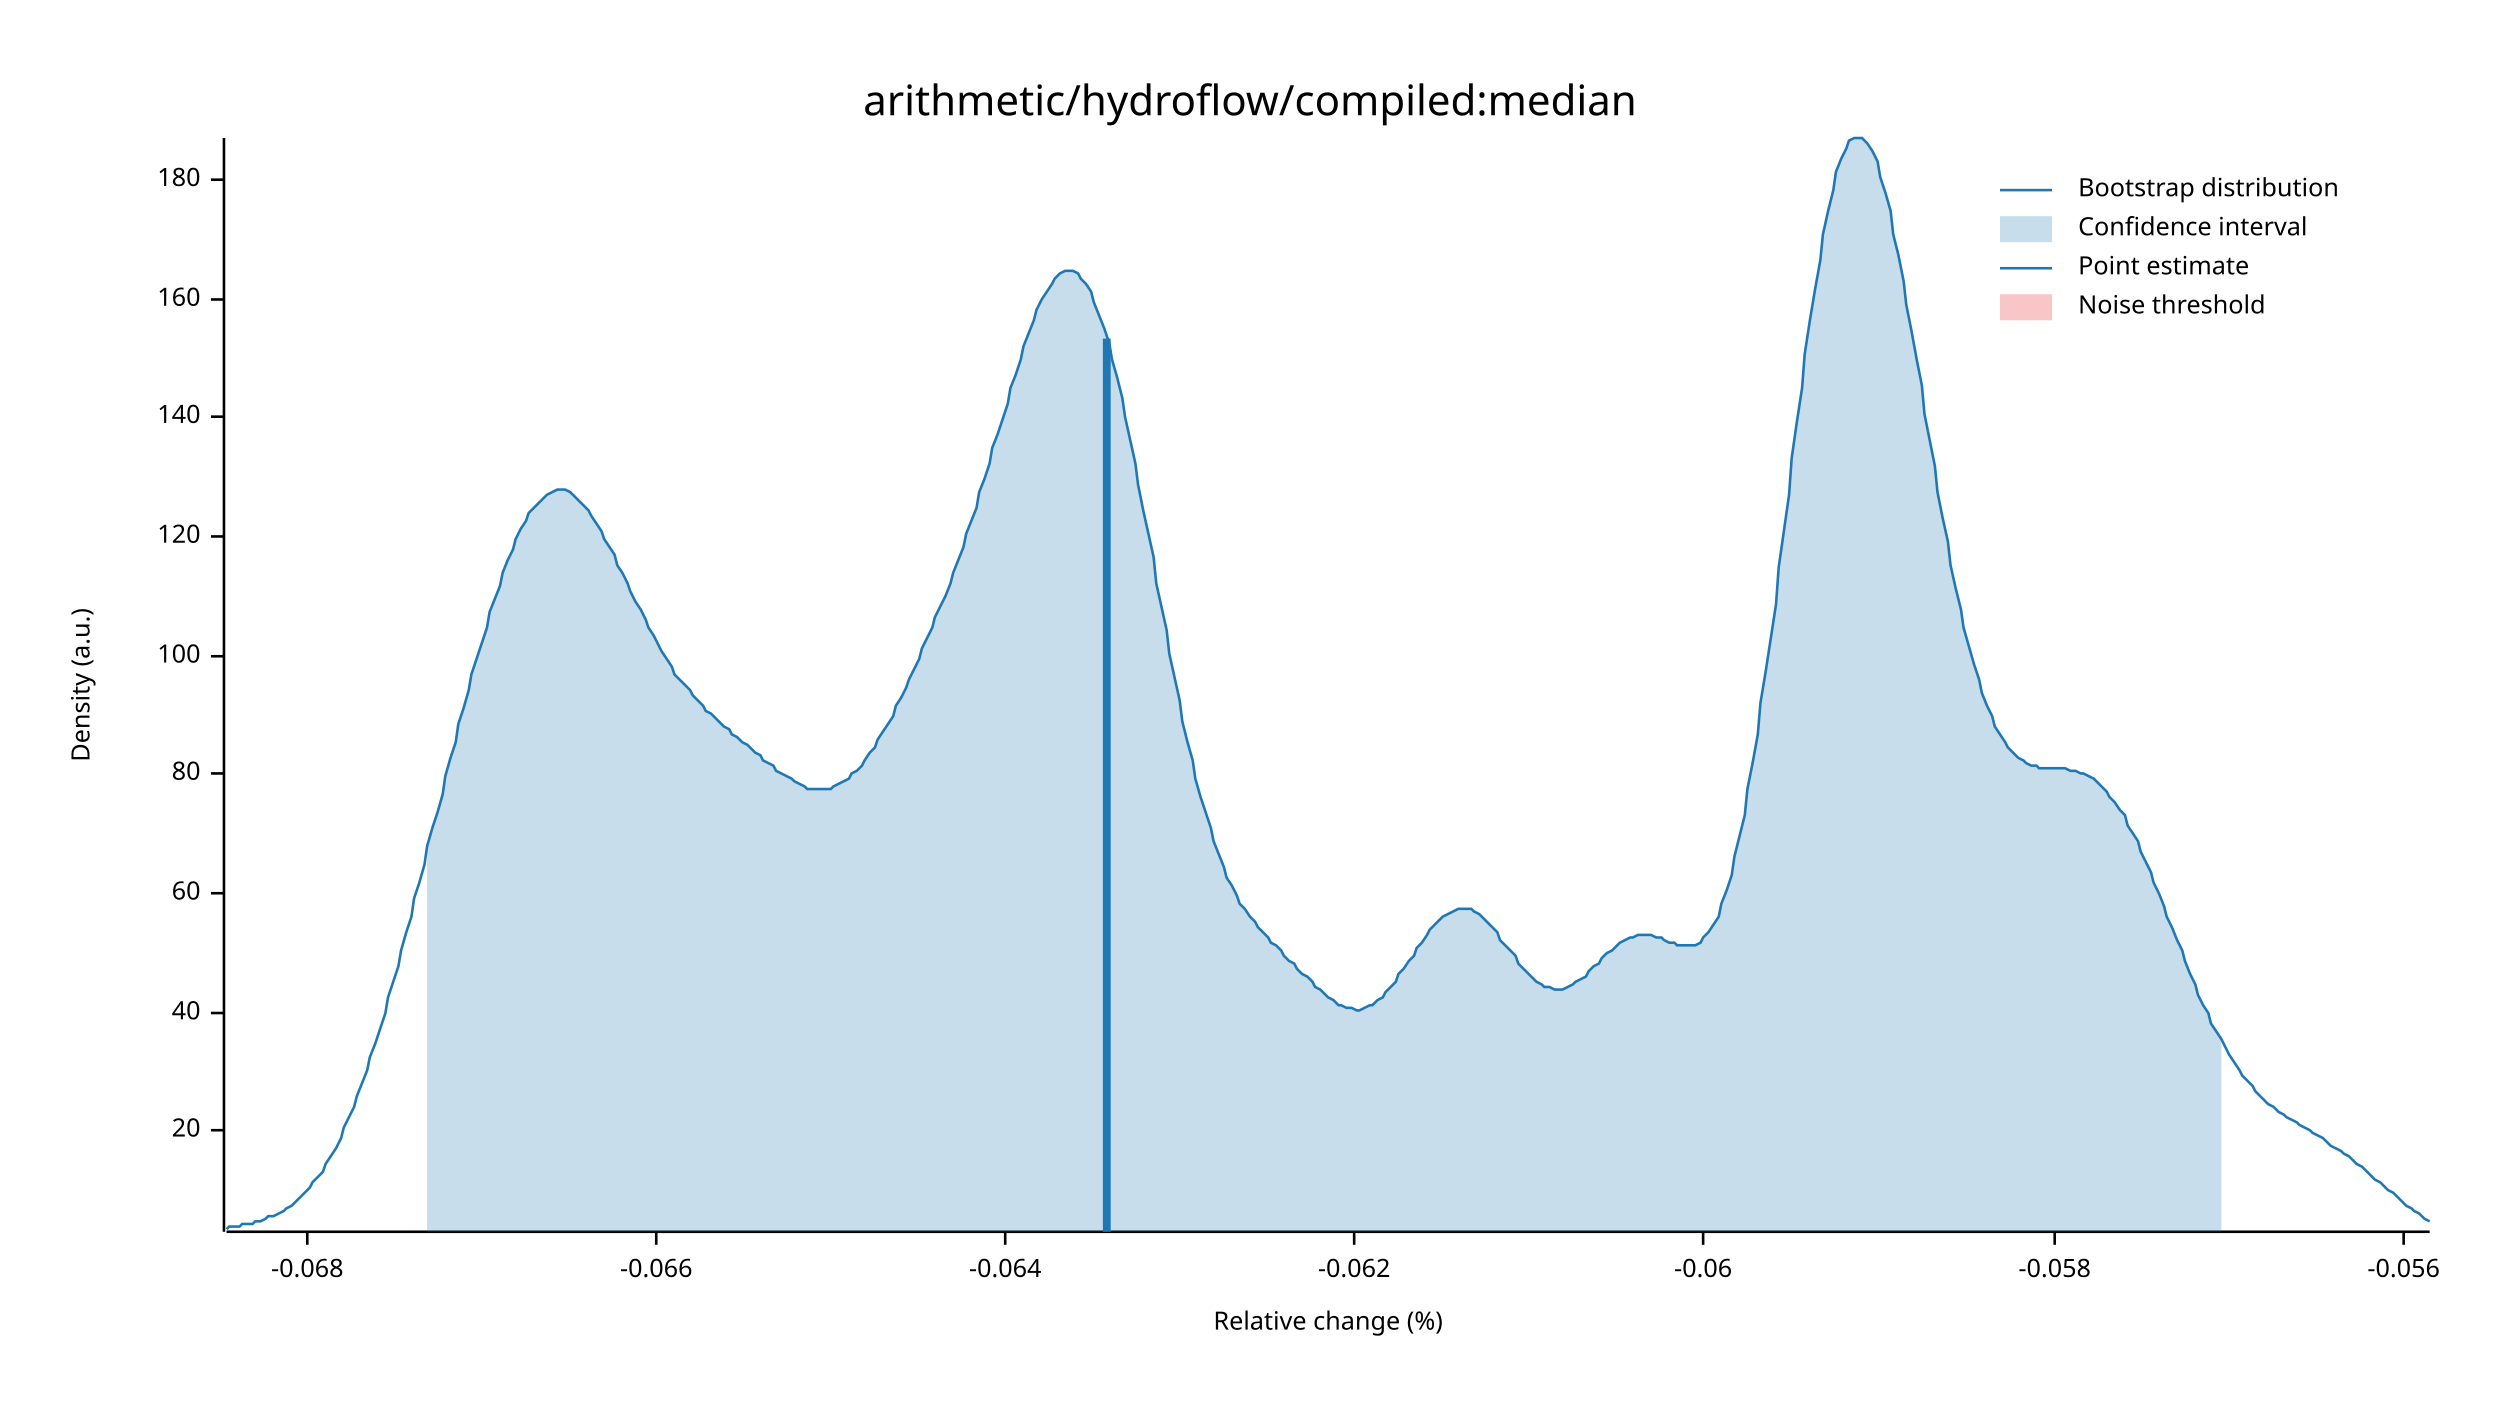
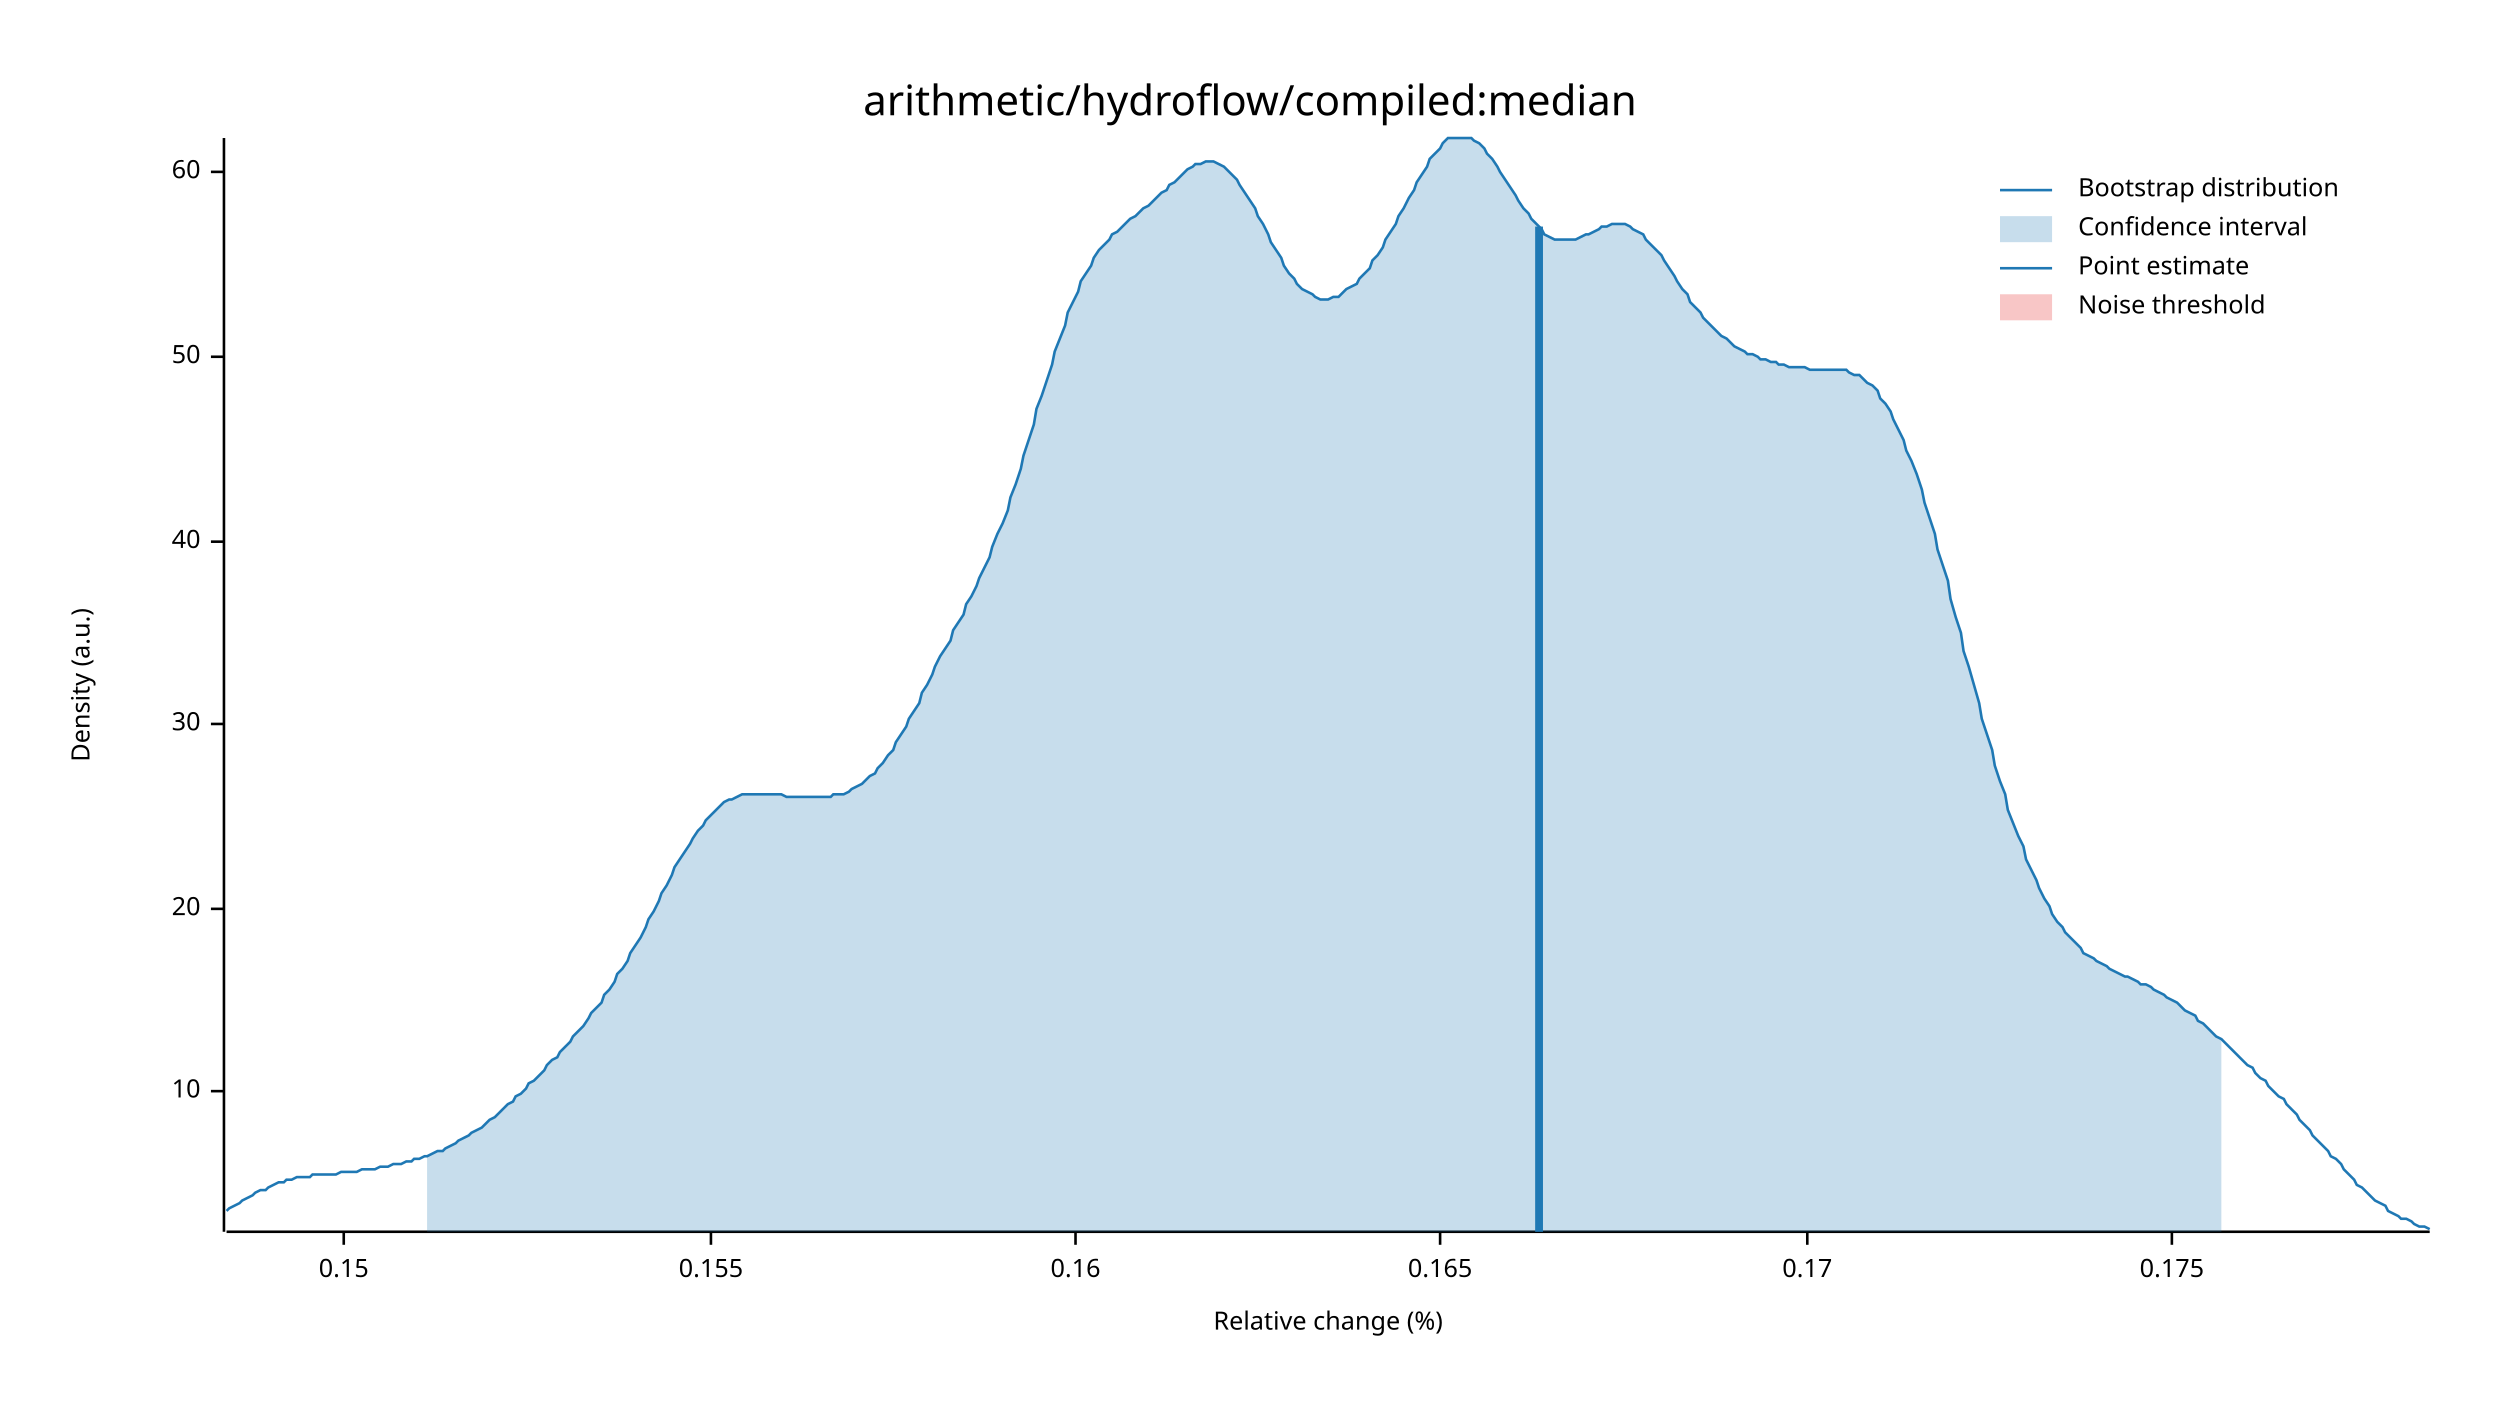
<svg xmlns="http://www.w3.org/2000/svg" width="960" height="540" viewBox="0 0 960 540">
  <text x="480" y="32" dy="0.76em" text-anchor="middle" font-family="sans-serif" font-size="16.129" opacity="1" fill="#000000">
arithmetic/hydroflow/compiled:median
</text>
  <text x="27" y="263" dy="0.76em" text-anchor="middle" font-family="sans-serif" font-size="9.677" opacity="1" fill="#000000" transform="rotate(270, 27, 263)">
Density (a.u.)
</text>
  <text x="510" y="513" dy="-0.5ex" text-anchor="middle" font-family="sans-serif" font-size="9.677" opacity="1" fill="#000000">
Relative change (%)
</text>
  <polyline fill="none" opacity="1" stroke="#000000" stroke-width="1" points="86,53 86,473 " />
-   <text x="77" y="434" dy="0.5ex" text-anchor="end" font-family="sans-serif" font-size="9.677" opacity="1" fill="#000000">
+   <text x="77" y="419" dy="0.5ex" text-anchor="end" font-family="sans-serif" font-size="9.677" opacity="1" fill="#000000">
+ 10
+ </text>
+   <polyline fill="none" opacity="1" stroke="#000000" stroke-width="1" points="81,419 86,419 " />
+   <text x="77" y="349" dy="0.5ex" text-anchor="end" font-family="sans-serif" font-size="9.677" opacity="1" fill="#000000">
20
</text>
-   <polyline fill="none" opacity="1" stroke="#000000" stroke-width="1" points="81,434 86,434 " />
-   <text x="77" y="389" dy="0.5ex" text-anchor="end" font-family="sans-serif" font-size="9.677" opacity="1" fill="#000000">
+   <polyline fill="none" opacity="1" stroke="#000000" stroke-width="1" points="81,349 86,349 " />
+   <text x="77" y="278" dy="0.5ex" text-anchor="end" font-family="sans-serif" font-size="9.677" opacity="1" fill="#000000">
+ 30
+ </text>
+   <polyline fill="none" opacity="1" stroke="#000000" stroke-width="1" points="81,278 86,278 " />
+   <text x="77" y="208" dy="0.5ex" text-anchor="end" font-family="sans-serif" font-size="9.677" opacity="1" fill="#000000">
40
</text>
-   <polyline fill="none" opacity="1" stroke="#000000" stroke-width="1" points="81,389 86,389 " />
-   <text x="77" y="343" dy="0.5ex" text-anchor="end" font-family="sans-serif" font-size="9.677" opacity="1" fill="#000000">
+   <polyline fill="none" opacity="1" stroke="#000000" stroke-width="1" points="81,208 86,208 " />
+   <text x="77" y="137" dy="0.5ex" text-anchor="end" font-family="sans-serif" font-size="9.677" opacity="1" fill="#000000">
+ 50
+ </text>
+   <polyline fill="none" opacity="1" stroke="#000000" stroke-width="1" points="81,137 86,137 " />
+   <text x="77" y="66" dy="0.5ex" text-anchor="end" font-family="sans-serif" font-size="9.677" opacity="1" fill="#000000">
60
</text>
-   <polyline fill="none" opacity="1" stroke="#000000" stroke-width="1" points="81,343 86,343 " />
-   <text x="77" y="297" dy="0.5ex" text-anchor="end" font-family="sans-serif" font-size="9.677" opacity="1" fill="#000000">
- 80
+   <polyline fill="none" opacity="1" stroke="#000000" stroke-width="1" points="81,66 86,66 " />
+   <polyline fill="none" opacity="1" stroke="#000000" stroke-width="1" points="87,473 933,473 " />
+   <text x="132" y="483" dy="0.76em" text-anchor="middle" font-family="sans-serif" font-size="9.677" opacity="1" fill="#000000">
+ 0.15
</text>
-   <polyline fill="none" opacity="1" stroke="#000000" stroke-width="1" points="81,297 86,297 " />
-   <text x="77" y="252" dy="0.5ex" text-anchor="end" font-family="sans-serif" font-size="9.677" opacity="1" fill="#000000">
- 100
+   <polyline fill="none" opacity="1" stroke="#000000" stroke-width="1" points="132,473 132,478 " />
+   <text x="273" y="483" dy="0.76em" text-anchor="middle" font-family="sans-serif" font-size="9.677" opacity="1" fill="#000000">
+ 0.155
</text>
-   <polyline fill="none" opacity="1" stroke="#000000" stroke-width="1" points="81,252 86,252 " />
-   <text x="77" y="206" dy="0.5ex" text-anchor="end" font-family="sans-serif" font-size="9.677" opacity="1" fill="#000000">
- 120
+   <polyline fill="none" opacity="1" stroke="#000000" stroke-width="1" points="273,473 273,478 " />
+   <text x="413" y="483" dy="0.76em" text-anchor="middle" font-family="sans-serif" font-size="9.677" opacity="1" fill="#000000">
+ 0.16
</text>
-   <polyline fill="none" opacity="1" stroke="#000000" stroke-width="1" points="81,206 86,206 " />
-   <text x="77" y="160" dy="0.5ex" text-anchor="end" font-family="sans-serif" font-size="9.677" opacity="1" fill="#000000">
- 140
+   <polyline fill="none" opacity="1" stroke="#000000" stroke-width="1" points="413,473 413,478 " />
+   <text x="553" y="483" dy="0.76em" text-anchor="middle" font-family="sans-serif" font-size="9.677" opacity="1" fill="#000000">
+ 0.165
</text>
-   <polyline fill="none" opacity="1" stroke="#000000" stroke-width="1" points="81,160 86,160 " />
-   <text x="77" y="115" dy="0.5ex" text-anchor="end" font-family="sans-serif" font-size="9.677" opacity="1" fill="#000000">
- 160
+   <polyline fill="none" opacity="1" stroke="#000000" stroke-width="1" points="553,473 553,478 " />
+   <text x="694" y="483" dy="0.76em" text-anchor="middle" font-family="sans-serif" font-size="9.677" opacity="1" fill="#000000">
+ 0.17
</text>
-   <polyline fill="none" opacity="1" stroke="#000000" stroke-width="1" points="81,115 86,115 " />
-   <text x="77" y="69" dy="0.5ex" text-anchor="end" font-family="sans-serif" font-size="9.677" opacity="1" fill="#000000">
- 180
+   <polyline fill="none" opacity="1" stroke="#000000" stroke-width="1" points="694,473 694,478 " />
+   <text x="834" y="483" dy="0.76em" text-anchor="middle" font-family="sans-serif" font-size="9.677" opacity="1" fill="#000000">
+ 0.175
</text>
-   <polyline fill="none" opacity="1" stroke="#000000" stroke-width="1" points="81,69 86,69 " />
-   <polyline fill="none" opacity="1" stroke="#000000" stroke-width="1" points="87,473 933,473 " />
-   <text x="118" y="483" dy="0.76em" text-anchor="middle" font-family="sans-serif" font-size="9.677" opacity="1" fill="#000000">
- -0.068
- </text>
-   <polyline fill="none" opacity="1" stroke="#000000" stroke-width="1" points="118,473 118,478 " />
-   <text x="252" y="483" dy="0.76em" text-anchor="middle" font-family="sans-serif" font-size="9.677" opacity="1" fill="#000000">
- -0.066
- </text>
-   <polyline fill="none" opacity="1" stroke="#000000" stroke-width="1" points="252,473 252,478 " />
-   <text x="386" y="483" dy="0.76em" text-anchor="middle" font-family="sans-serif" font-size="9.677" opacity="1" fill="#000000">
- -0.064
- </text>
-   <polyline fill="none" opacity="1" stroke="#000000" stroke-width="1" points="386,473 386,478 " />
-   <text x="520" y="483" dy="0.76em" text-anchor="middle" font-family="sans-serif" font-size="9.677" opacity="1" fill="#000000">
- -0.062
- </text>
-   <polyline fill="none" opacity="1" stroke="#000000" stroke-width="1" points="520,473 520,478 " />
-   <text x="654" y="483" dy="0.76em" text-anchor="middle" font-family="sans-serif" font-size="9.677" opacity="1" fill="#000000">
- -0.06
- </text>
-   <polyline fill="none" opacity="1" stroke="#000000" stroke-width="1" points="654,473 654,478 " />
-   <text x="789" y="483" dy="0.76em" text-anchor="middle" font-family="sans-serif" font-size="9.677" opacity="1" fill="#000000">
- -0.058
- </text>
-   <polyline fill="none" opacity="1" stroke="#000000" stroke-width="1" points="789,473 789,478 " />
-   <text x="923" y="483" dy="0.76em" text-anchor="middle" font-family="sans-serif" font-size="9.677" opacity="1" fill="#000000">
- -0.056
- </text>
-   <polyline fill="none" opacity="1" stroke="#000000" stroke-width="1" points="923,473 923,478 " />
-   <polyline fill="none" opacity="1" stroke="#1F78B4" stroke-width="1" points="87,472 88,471 90,471 92,471 93,470 95,470 97,470 98,469 100,469 102,468 103,467 105,467 107,466 109,465 110,464 112,463 114,461 115,460 117,458 119,456 120,454 122,452 124,450 125,447 127,444 129,441 131,437 132,433 134,429 136,425 137,421 139,416 141,411 142,406 144,401 146,395 148,389 149,383 151,377 153,371 154,365 156,358 158,352 159,345 161,339 163,332 164,325 166,318 168,312 170,305 171,298 173,291 175,285 176,278 178,272 180,265 181,259 183,253 185,247 187,241 188,235 190,230 192,225 193,220 195,215 197,211 198,207 200,203 202,200 203,197 205,195 207,193 209,191 210,190 212,189 214,188 215,188 217,188 219,189 220,190 222,192 224,194 226,196 227,198 229,201 231,204 232,207 234,210 236,213 237,217 239,220 241,224 242,227 244,231 246,234 248,238 249,241 251,244 253,248 254,250 256,253 258,256 259,259 261,261 263,263 265,265 266,267 268,269 270,271 271,273 273,274 275,276 276,277 278,279 280,280 281,282 283,283 285,285 287,286 288,287 290,289 292,290 293,292 295,293 297,294 298,296 300,297 302,298 304,299 305,300 307,301 309,302 310,303 312,303 314,303 315,303 317,303 319,303 320,302 322,301 324,300 326,299 327,297 329,296 331,294 332,292 334,289 336,287 337,284 339,281 341,278 343,275 344,271 346,268 348,264 349,261 351,257 353,253 354,249 356,245 358,241 359,237 361,233 363,229 365,224 366,220 368,215 370,210 371,205 373,200 375,195 376,189 378,184 380,178 381,172 383,167 385,161 387,155 388,149 390,144 392,138 393,133 395,128 397,123 398,119 400,115 402,112 404,109 405,107 407,105 409,104 410,104 412,104 414,105 415,107 417,109 419,112 420,116 422,121 424,126 426,132 427,138 429,145 431,153 432,160 434,169 436,178 437,186 439,196 441,205 443,214 444,224 446,233 448,242 449,251 451,260 453,269 454,277 456,285 458,292 459,299 461,306 463,312 465,318 466,323 468,328 470,333 471,337 473,340 475,344 476,347 478,349 480,352 482,354 483,356 485,358 487,360 488,362 490,363 492,365 493,367 495,369 497,370 498,372 500,374 502,375 504,377 505,379 507,380 509,382 510,383 512,384 514,386 515,386 517,387 519,387 521,388 522,388 524,387 526,386 527,386 529,384 531,383 532,381 534,379 536,377 537,374 539,372 541,369 543,367 544,364 546,362 548,359 549,357 551,355 553,353 554,352 556,351 558,350 560,349 561,349 563,349 565,349 566,350 568,351 570,353 571,354 573,356 575,358 576,361 578,363 580,365 582,367 583,370 585,372 587,374 588,375 590,377 592,378 593,379 595,379 597,380 599,380 600,380 602,379 604,378 605,377 607,376 609,375 610,373 612,371 614,370 615,368 617,366 619,365 621,363 622,362 624,361 626,360 627,360 629,359 631,359 632,359 634,359 636,360 638,360 639,361 641,362 643,362 644,363 646,363 648,363 649,363 651,363 653,362 654,360 656,358 658,355 660,352 661,347 663,342 665,336 666,329 668,321 670,313 671,303 673,293 675,282 676,270 678,258 680,245 682,232 683,218 685,204 687,190 688,176 690,162 692,149 693,136 695,123 697,111 699,100 700,90 702,81 704,73 705,66 707,61 709,57 710,54 712,53 714,53 715,53 717,55 719,58 721,62 722,68 724,74 726,81 727,90 729,98 731,108 732,117 734,127 736,138 738,148 739,159 741,169 743,179 744,189 746,199 748,208 749,217 751,226 753,234 754,241 756,248 758,255 760,261 761,266 763,271 765,275 766,279 768,282 770,285 771,287 773,289 775,291 777,292 778,293 780,294 782,294 783,295 785,295 787,295 788,295 790,295 792,295 793,295 795,296 797,296 799,297 800,297 802,298 804,299 805,300 807,302 809,304 810,306 812,308 814,311 816,313 817,317 819,320 821,323 822,327 824,331 826,335 827,339 829,343 831,348 832,352 834,356 836,361 838,365 839,369 841,374 843,378 844,382 846,386 848,389 849,393 851,396 853,399 855,403 856,405 858,408 860,411 861,413 863,415 865,417 866,419 868,421 870,423 871,424 873,425 875,427 877,428 878,429 880,430 882,431 883,432 885,433 887,434 888,435 890,436 892,437 894,439 895,440 897,441 899,442 900,443 902,444 904,446 905,447 907,448 909,450 910,451 912,453 914,454 916,456 917,457 919,458 921,460 922,461 924,463 926,464 927,465 929,466 931,468 933,469 " />
-   <polygon opacity="0.25" fill="#1F78B4" points="164,325 166,318 168,312 170,305 171,298 173,291 175,285 176,278 178,272 180,265 181,259 183,253 185,247 187,241 188,235 190,230 192,225 193,220 195,215 197,211 198,207 200,203 202,200 203,197 205,195 207,193 209,191 210,190 212,189 214,188 215,188 217,188 219,189 220,190 222,192 224,194 226,196 227,198 229,201 231,204 232,207 234,210 236,213 237,217 239,220 241,224 242,227 244,231 246,234 248,238 249,241 251,244 253,248 254,250 256,253 258,256 259,259 261,261 263,263 265,265 266,267 268,269 270,271 271,273 273,274 275,276 276,277 278,279 280,280 281,282 283,283 285,285 287,286 288,287 290,289 292,290 293,292 295,293 297,294 298,296 300,297 302,298 304,299 305,300 307,301 309,302 310,303 312,303 314,303 315,303 317,303 319,303 320,302 322,301 324,300 326,299 327,297 329,296 331,294 332,292 334,289 336,287 337,284 339,281 341,278 343,275 344,271 346,268 348,264 349,261 351,257 353,253 354,249 356,245 358,241 359,237 361,233 363,229 365,224 366,220 368,215 370,210 371,205 373,200 375,195 376,189 378,184 380,178 381,172 383,167 385,161 387,155 388,149 390,144 392,138 393,133 395,128 397,123 398,119 400,115 402,112 404,109 405,107 407,105 409,104 410,104 412,104 414,105 415,107 417,109 419,112 420,116 422,121 424,126 426,132 427,138 429,145 431,153 432,160 434,169 436,178 437,186 439,196 441,205 443,214 444,224 446,233 448,242 449,251 451,260 453,269 454,277 456,285 458,292 459,299 461,306 463,312 465,318 466,323 468,328 470,333 471,337 473,340 475,344 476,347 478,349 480,352 482,354 483,356 485,358 487,360 488,362 490,363 492,365 493,367 495,369 497,370 498,372 500,374 502,375 504,377 505,379 507,380 509,382 510,383 512,384 514,386 515,386 517,387 519,387 521,388 522,388 524,387 526,386 527,386 529,384 531,383 532,381 534,379 536,377 537,374 539,372 541,369 543,367 544,364 546,362 548,359 549,357 551,355 553,353 554,352 556,351 558,350 560,349 561,349 563,349 565,349 566,350 568,351 570,353 571,354 573,356 575,358 576,361 578,363 580,365 582,367 583,370 585,372 587,374 588,375 590,377 592,378 593,379 595,379 597,380 599,380 600,380 602,379 604,378 605,377 607,376 609,375 610,373 612,371 614,370 615,368 617,366 619,365 621,363 622,362 624,361 626,360 627,360 629,359 631,359 632,359 634,359 636,360 638,360 639,361 641,362 643,362 644,363 646,363 648,363 649,363 651,363 653,362 654,360 656,358 658,355 660,352 661,347 663,342 665,336 666,329 668,321 670,313 671,303 673,293 675,282 676,270 678,258 680,245 682,232 683,218 685,204 687,190 688,176 690,162 692,149 693,136 695,123 697,111 699,100 700,90 702,81 704,73 705,66 707,61 709,57 710,54 712,53 714,53 715,53 717,55 719,58 721,62 722,68 724,74 726,81 727,90 729,98 731,108 732,117 734,127 736,138 738,148 739,159 741,169 743,179 744,189 746,199 748,208 749,217 751,226 753,234 754,241 756,248 758,255 760,261 761,266 763,271 765,275 766,279 768,282 770,285 771,287 773,289 775,291 777,292 778,293 780,294 782,294 783,295 785,295 787,295 788,295 790,295 792,295 793,295 795,296 797,296 799,297 800,297 802,298 804,299 805,300 807,302 809,304 810,306 812,308 814,311 816,313 817,317 819,320 821,323 822,327 824,331 826,335 827,339 829,343 831,348 832,352 834,356 836,361 838,365 839,369 841,374 843,378 844,382 846,386 848,389 849,393 851,396 853,399 853,473 164,473 " />
-   <polyline fill="none" opacity="1" stroke="#1F78B4" stroke-width="3" points="425,473 425,130 " />
+   <polyline fill="none" opacity="1" stroke="#000000" stroke-width="1" points="834,473 834,478 " />
+   <polyline fill="none" opacity="1" stroke="#1F78B4" stroke-width="1" points="87,465 88,464 90,463 92,462 93,461 95,460 97,459 98,458 100,457 102,457 103,456 105,455 107,454 109,454 110,453 112,453 114,452 115,452 117,452 119,452 120,451 122,451 124,451 125,451 127,451 129,451 131,450 132,450 134,450 136,450 137,450 139,449 141,449 142,449 144,449 146,448 148,448 149,448 151,447 153,447 154,447 156,446 158,446 159,445 161,445 163,444 164,444 166,443 168,442 170,442 171,441 173,440 175,439 176,438 178,437 180,436 181,435 183,434 185,433 187,431 188,430 190,429 192,427 193,426 195,424 197,423 198,421 200,420 202,418 203,416 205,415 207,413 209,411 210,409 212,407 214,406 215,404 217,402 219,400 220,398 222,396 224,394 226,391 227,389 229,387 231,385 232,382 234,380 236,377 237,374 239,372 241,369 242,366 244,363 246,360 248,356 249,353 251,350 253,346 254,343 256,340 258,336 259,333 261,330 263,327 265,324 266,322 268,319 270,317 271,315 273,313 275,311 276,310 278,308 280,307 281,307 283,306 285,305 287,305 288,305 290,305 292,305 293,305 295,305 297,305 298,305 300,305 302,306 304,306 305,306 307,306 309,306 310,306 312,306 314,306 315,306 317,306 319,306 320,305 322,305 324,305 326,304 327,303 329,302 331,301 332,300 334,298 336,297 337,295 339,293 341,290 343,288 344,285 346,282 348,279 349,276 351,273 353,270 354,266 356,263 358,259 359,256 361,252 363,249 365,246 366,242 368,239 370,236 371,232 373,229 375,225 376,222 378,218 380,214 381,210 383,205 385,201 387,196 388,191 390,186 392,180 393,175 395,169 397,163 398,157 400,152 402,146 404,140 405,135 407,130 409,125 410,120 412,116 414,112 415,108 417,105 419,102 420,99 422,96 424,94 426,92 427,90 429,89 431,87 432,86 434,84 436,83 437,82 439,80 441,79 443,77 444,76 446,74 448,73 449,71 451,70 453,68 454,67 456,65 458,64 459,63 461,63 463,62 465,62 466,62 468,63 470,64 471,65 473,67 475,69 476,71 478,74 480,77 482,80 483,83 485,86 487,90 488,93 490,96 492,99 493,102 495,105 497,107 498,109 500,111 502,112 504,113 505,114 507,115 509,115 510,115 512,114 514,114 515,113 517,111 519,110 521,109 522,107 524,105 526,103 527,100 529,98 531,95 532,92 534,89 536,86 537,83 539,80 541,76 543,73 544,70 546,67 548,64 549,61 551,59 553,57 554,55 556,53 558,53 560,53 561,53 563,53 565,53 566,54 568,55 570,57 571,59 573,61 575,64 576,66 578,69 580,72 582,75 583,77 585,80 587,82 588,84 590,86 592,88 593,90 595,91 597,92 599,92 600,92 602,92 604,92 605,92 607,91 609,90 610,90 612,89 614,88 615,87 617,87 619,86 621,86 622,86 624,86 626,87 627,88 629,89 631,90 632,92 634,94 636,96 638,98 639,100 641,103 643,106 644,108 646,111 648,113 649,116 651,118 653,120 654,122 656,124 658,126 660,128 661,129 663,130 665,132 666,133 668,134 670,135 671,136 673,136 675,137 676,138 678,138 680,139 682,139 683,140 685,140 687,141 688,141 690,141 692,141 693,141 695,142 697,142 699,142 700,142 702,142 704,142 705,142 707,142 709,142 710,143 712,144 714,144 715,145 717,147 719,148 721,150 722,153 724,155 726,158 727,161 729,165 731,169 732,173 734,177 736,182 738,188 739,193 741,199 743,205 744,211 746,217 748,223 749,230 751,237 753,243 754,250 756,256 758,263 760,270 761,276 763,282 765,288 766,294 768,300 770,305 771,311 773,316 775,321 777,325 778,330 780,334 782,338 783,341 785,345 787,348 788,351 790,354 792,356 793,358 795,360 797,362 799,364 800,366 802,367 804,368 805,369 807,370 809,371 810,372 812,373 814,374 816,375 817,375 819,376 821,377 822,378 824,378 826,379 827,380 829,381 831,382 832,383 834,384 836,385 838,387 839,388 841,389 843,390 844,392 846,393 848,395 849,396 851,398 853,399 855,401 856,402 858,404 860,406 861,407 863,409 865,410 866,412 868,414 870,415 871,417 873,419 875,421 877,422 878,424 880,426 882,428 883,430 885,432 887,434 888,436 890,438 892,440 894,442 895,444 897,445 899,447 900,449 902,451 904,453 905,455 907,456 909,458 910,459 912,461 914,462 916,463 917,465 919,466 921,467 922,468 924,468 926,469 927,470 929,471 931,471 933,472 " />
+   <polygon opacity="0.25" fill="#1F78B4" points="164,444 166,443 168,442 170,442 171,441 173,440 175,439 176,438 178,437 180,436 181,435 183,434 185,433 187,431 188,430 190,429 192,427 193,426 195,424 197,423 198,421 200,420 202,418 203,416 205,415 207,413 209,411 210,409 212,407 214,406 215,404 217,402 219,400 220,398 222,396 224,394 226,391 227,389 229,387 231,385 232,382 234,380 236,377 237,374 239,372 241,369 242,366 244,363 246,360 248,356 249,353 251,350 253,346 254,343 256,340 258,336 259,333 261,330 263,327 265,324 266,322 268,319 270,317 271,315 273,313 275,311 276,310 278,308 280,307 281,307 283,306 285,305 287,305 288,305 290,305 292,305 293,305 295,305 297,305 298,305 300,305 302,306 304,306 305,306 307,306 309,306 310,306 312,306 314,306 315,306 317,306 319,306 320,305 322,305 324,305 326,304 327,303 329,302 331,301 332,300 334,298 336,297 337,295 339,293 341,290 343,288 344,285 346,282 348,279 349,276 351,273 353,270 354,266 356,263 358,259 359,256 361,252 363,249 365,246 366,242 368,239 370,236 371,232 373,229 375,225 376,222 378,218 380,214 381,210 383,205 385,201 387,196 388,191 390,186 392,180 393,175 395,169 397,163 398,157 400,152 402,146 404,140 405,135 407,130 409,125 410,120 412,116 414,112 415,108 417,105 419,102 420,99 422,96 424,94 426,92 427,90 429,89 431,87 432,86 434,84 436,83 437,82 439,80 441,79 443,77 444,76 446,74 448,73 449,71 451,70 453,68 454,67 456,65 458,64 459,63 461,63 463,62 465,62 466,62 468,63 470,64 471,65 473,67 475,69 476,71 478,74 480,77 482,80 483,83 485,86 487,90 488,93 490,96 492,99 493,102 495,105 497,107 498,109 500,111 502,112 504,113 505,114 507,115 509,115 510,115 512,114 514,114 515,113 517,111 519,110 521,109 522,107 524,105 526,103 527,100 529,98 531,95 532,92 534,89 536,86 537,83 539,80 541,76 543,73 544,70 546,67 548,64 549,61 551,59 553,57 554,55 556,53 558,53 560,53 561,53 563,53 565,53 566,54 568,55 570,57 571,59 573,61 575,64 576,66 578,69 580,72 582,75 583,77 585,80 587,82 588,84 590,86 592,88 593,90 595,91 597,92 599,92 600,92 602,92 604,92 605,92 607,91 609,90 610,90 612,89 614,88 615,87 617,87 619,86 621,86 622,86 624,86 626,87 627,88 629,89 631,90 632,92 634,94 636,96 638,98 639,100 641,103 643,106 644,108 646,111 648,113 649,116 651,118 653,120 654,122 656,124 658,126 660,128 661,129 663,130 665,132 666,133 668,134 670,135 671,136 673,136 675,137 676,138 678,138 680,139 682,139 683,140 685,140 687,141 688,141 690,141 692,141 693,141 695,142 697,142 699,142 700,142 702,142 704,142 705,142 707,142 709,142 710,143 712,144 714,144 715,145 717,147 719,148 721,150 722,153 724,155 726,158 727,161 729,165 731,169 732,173 734,177 736,182 738,188 739,193 741,199 743,205 744,211 746,217 748,223 749,230 751,237 753,243 754,250 756,256 758,263 760,270 761,276 763,282 765,288 766,294 768,300 770,305 771,311 773,316 775,321 777,325 778,330 780,334 782,338 783,341 785,345 787,348 788,351 790,354 792,356 793,358 795,360 797,362 799,364 800,366 802,367 804,368 805,369 807,370 809,371 810,372 812,373 814,374 816,375 817,375 819,376 821,377 822,378 824,378 826,379 827,380 829,381 831,382 832,383 834,384 836,385 838,387 839,388 841,389 843,390 844,392 846,393 848,395 849,396 851,398 853,399 853,473 164,473 " />
+   <polyline fill="none" opacity="1" stroke="#1F78B4" stroke-width="3" points="591,473 591,87 " />
  <rect x="510" y="53" width="0" height="419" opacity="0.1" fill="#E31A1C" stroke="none" />
  <text x="798" y="68" dy="0.76em" text-anchor="start" font-family="sans-serif" font-size="9.677" opacity="1" fill="#000000">
Bootstrap distribution
</text>
  <text x="798" y="83" dy="0.76em" text-anchor="start" font-family="sans-serif" font-size="9.677" opacity="1" fill="#000000">
Confidence interval
</text>
  <text x="798" y="98" dy="0.76em" text-anchor="start" font-family="sans-serif" font-size="9.677" opacity="1" fill="#000000">
Point estimate
</text>
  <text x="798" y="113" dy="0.76em" text-anchor="start" font-family="sans-serif" font-size="9.677" opacity="1" fill="#000000">
Noise threshold
</text>
  <polyline fill="none" opacity="1" stroke="#1F78B4" stroke-width="1" points="768,73 788,73 " />
  <rect x="768" y="83" width="20" height="10" opacity="0.25" fill="#1F78B4" stroke="none" />
  <polyline fill="none" opacity="1" stroke="#1F78B4" stroke-width="1" points="768,103 788,103 " />
  <rect x="768" y="113" width="20" height="10" opacity="0.25" fill="#E31A1C" stroke="none" />
</svg>
